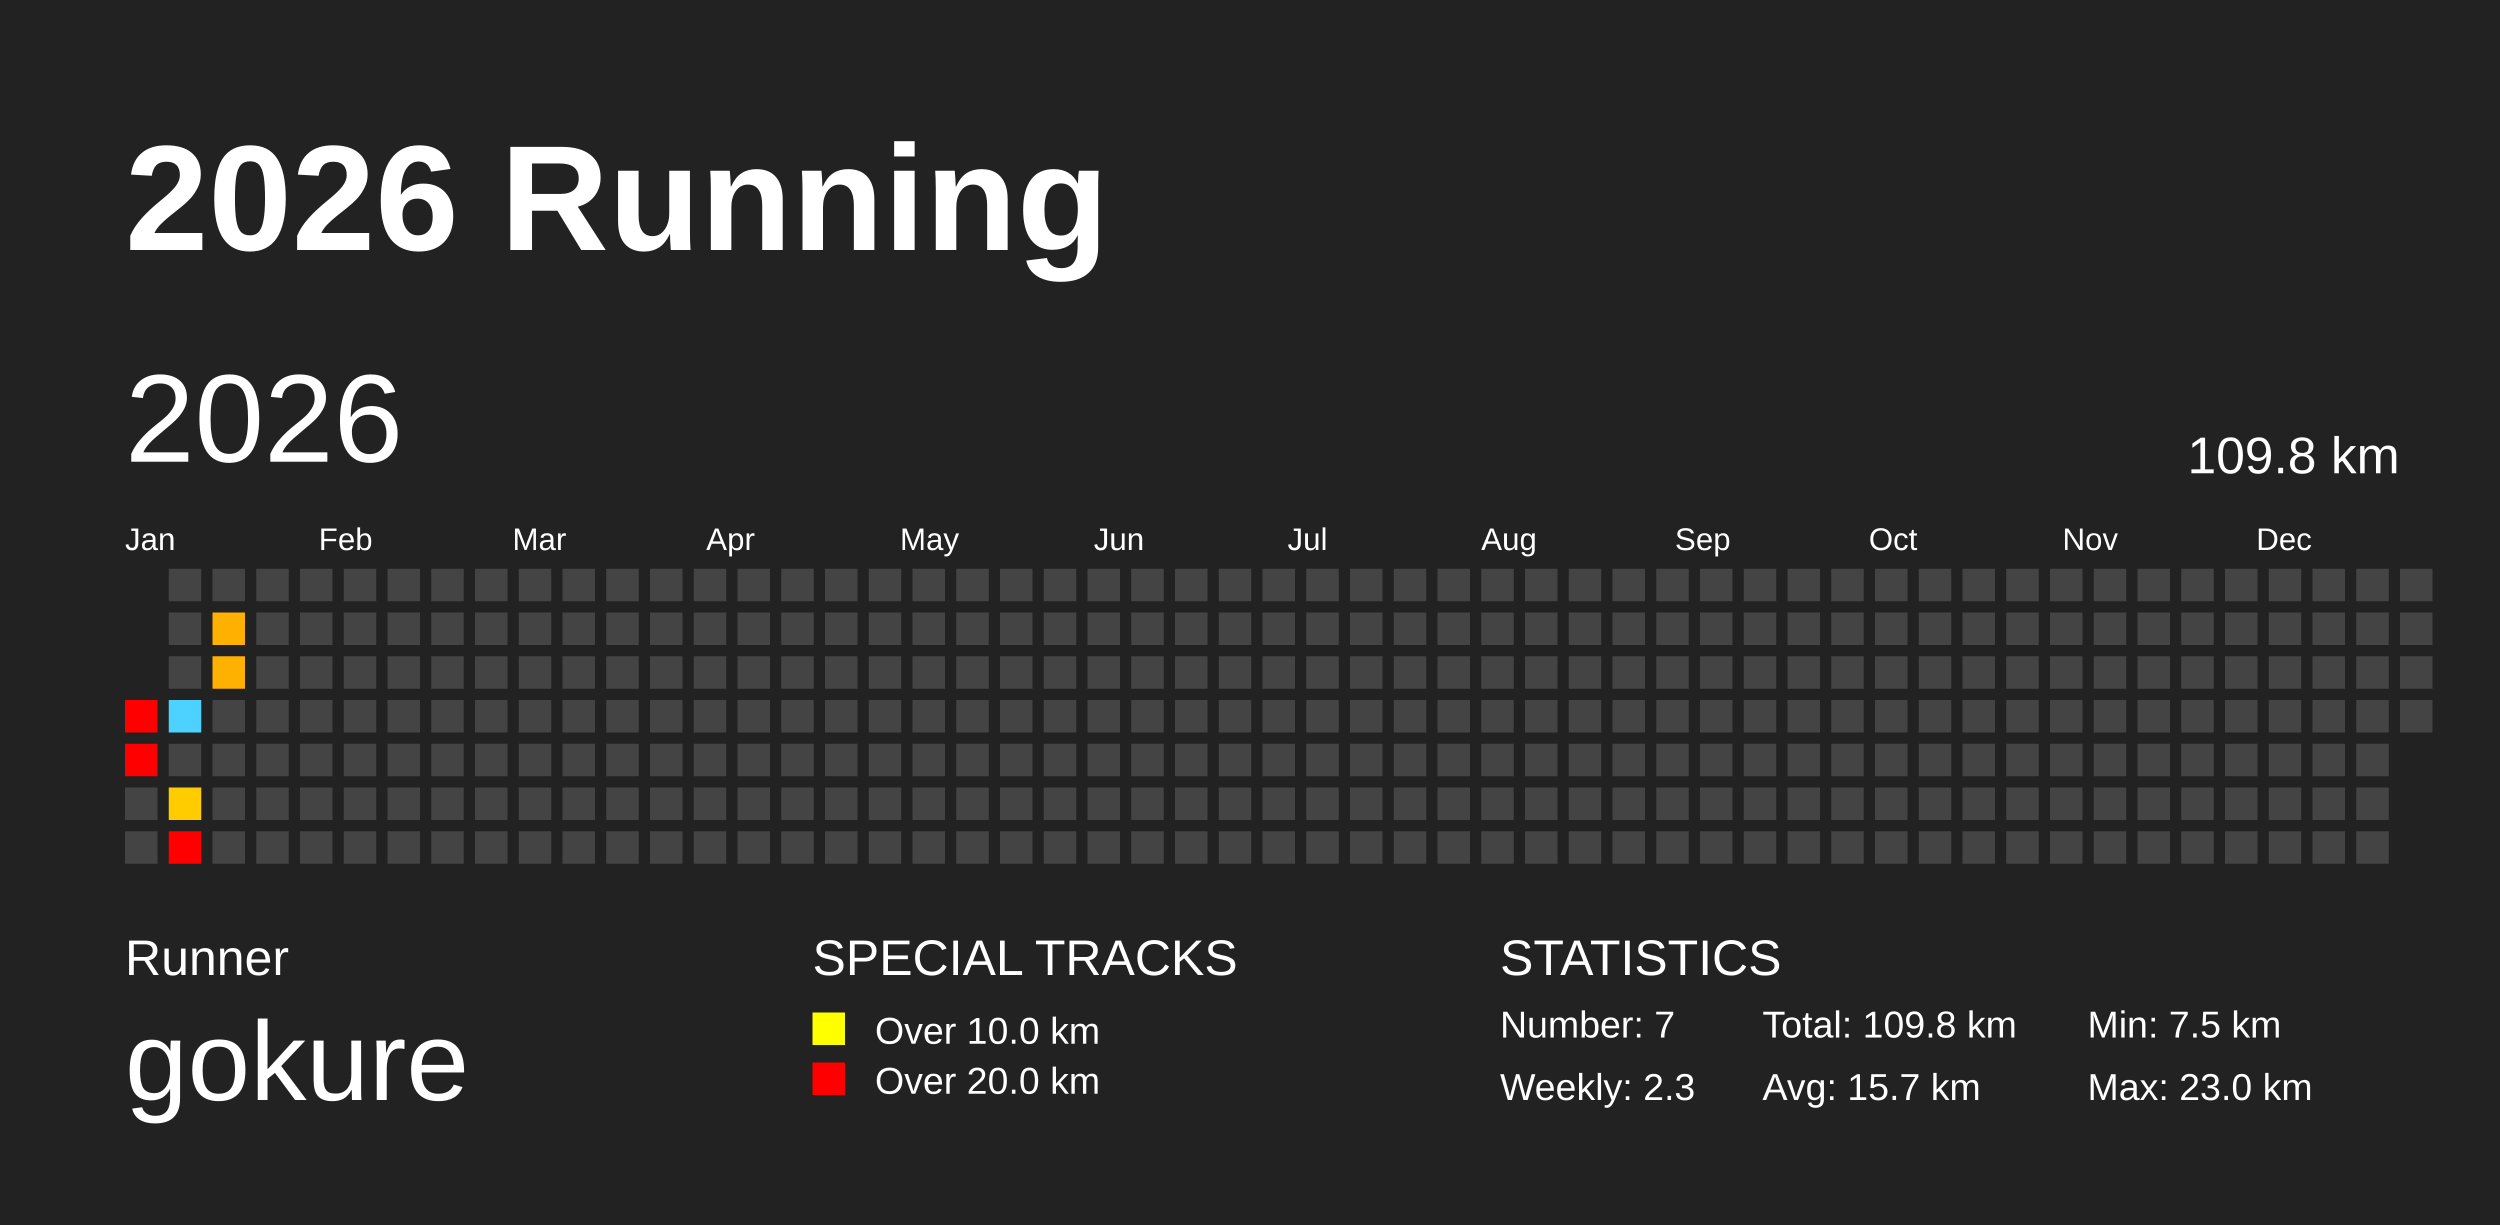
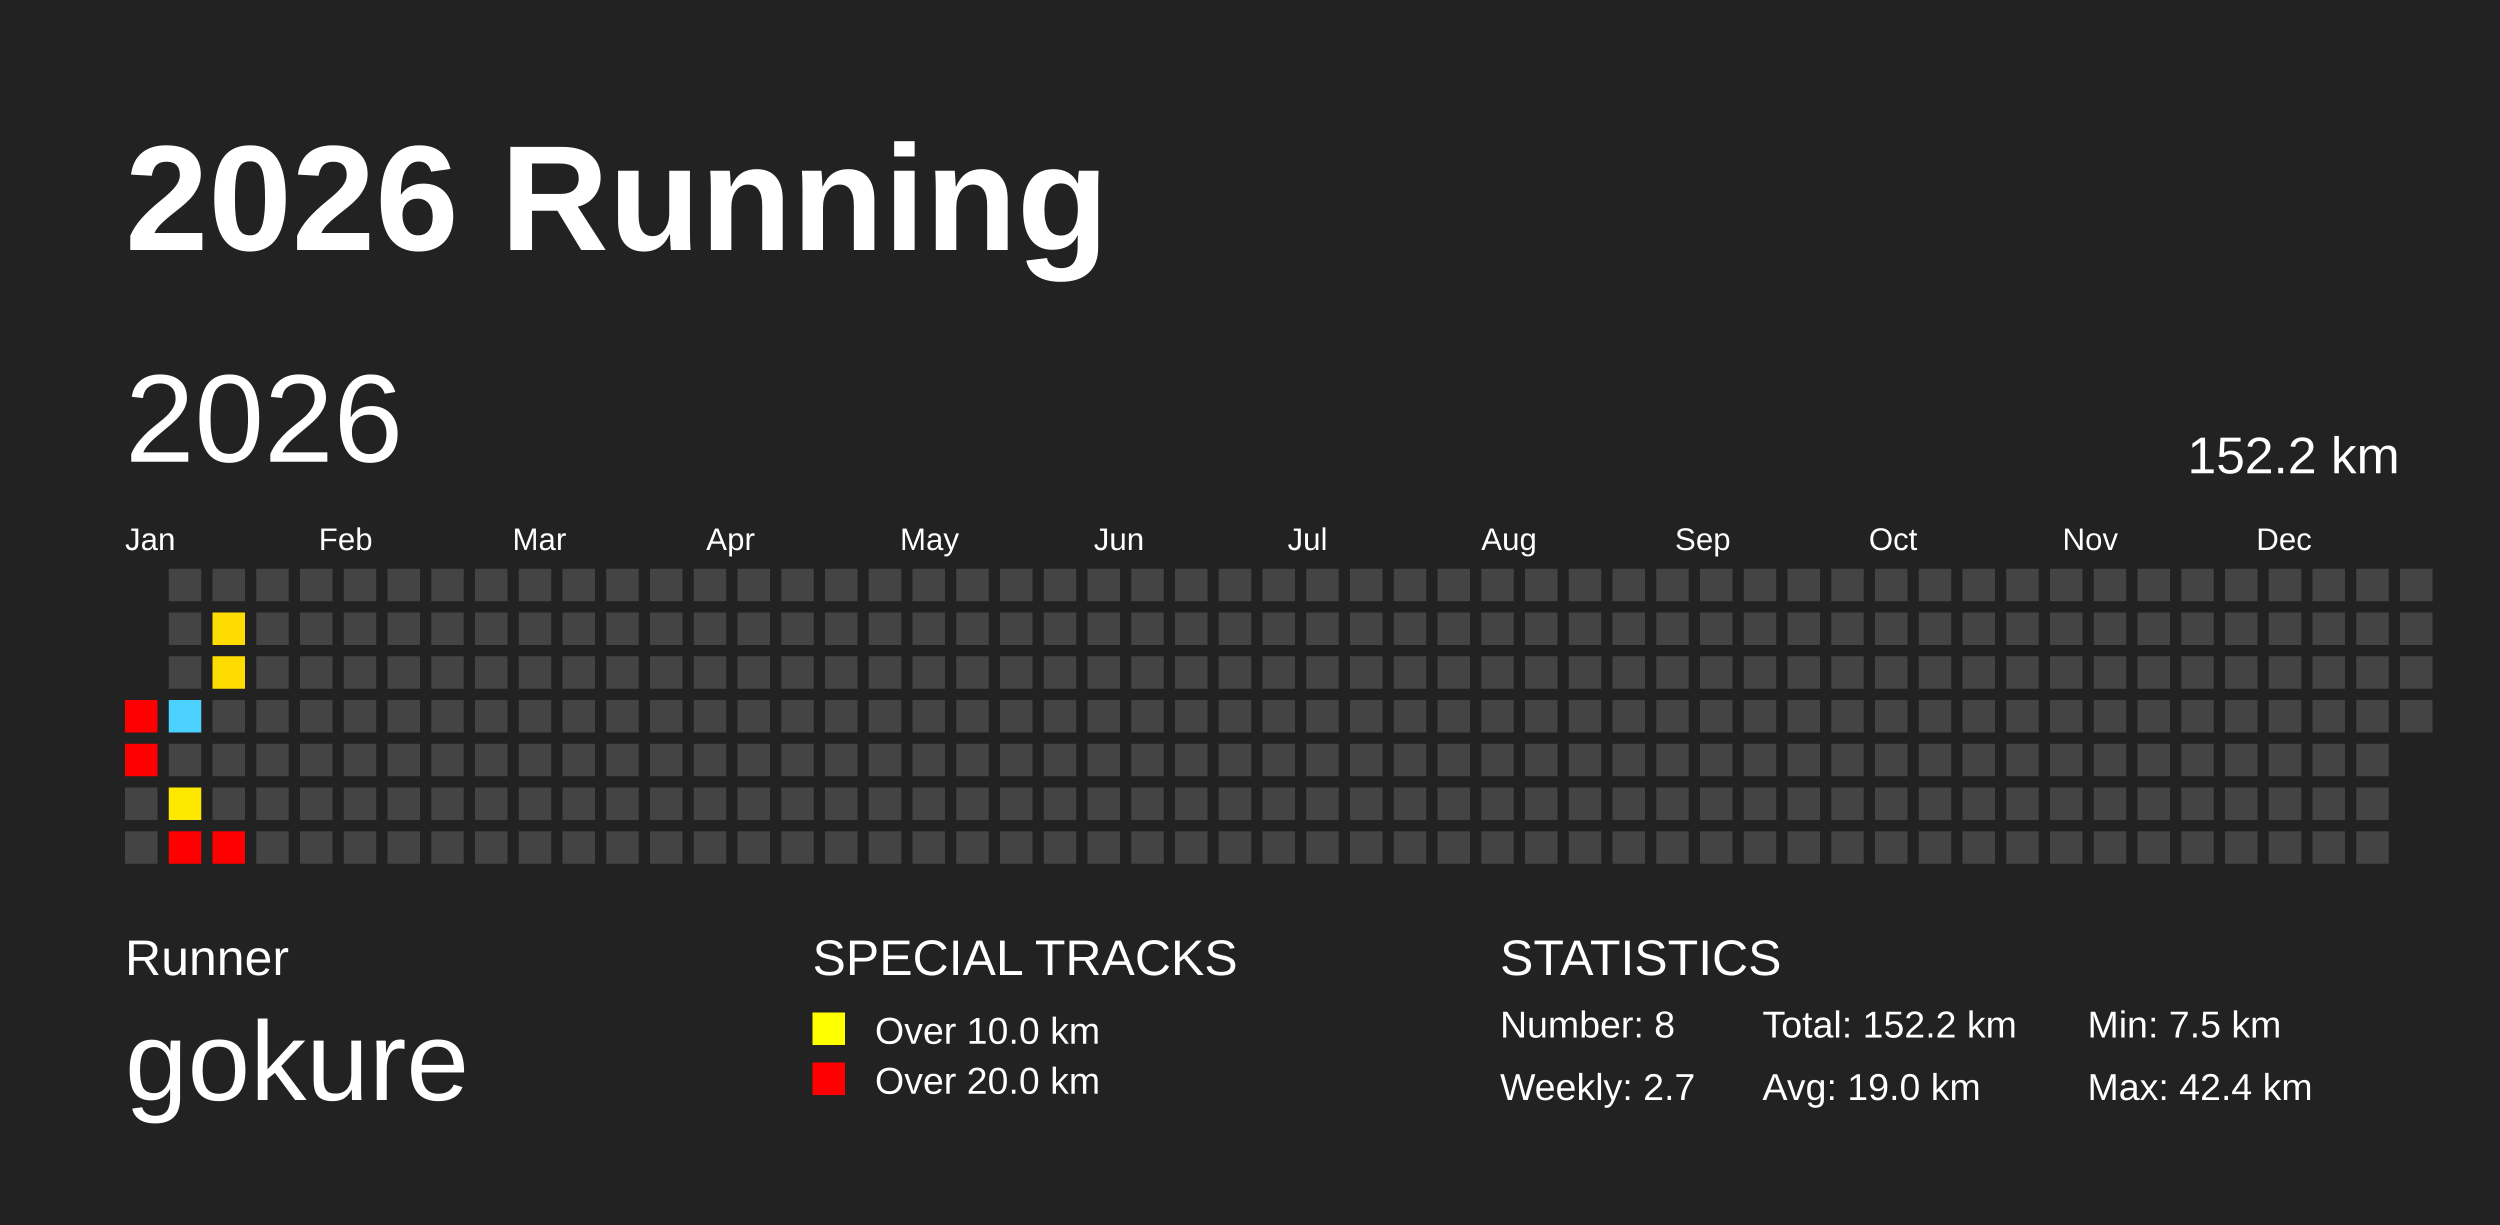
<svg xmlns="http://www.w3.org/2000/svg" baseProfile="full" height="98mm" version="1.1" viewBox="0,0,200,98" width="200mm">
  <defs />
  <rect fill="#222222" height="98" width="200" x="0" y="0" />
  <text fill="#FFFFFF" style="font-size:12px; font-family:Arial; font-weight:bold;" x="10" y="20">2026 Running</text>
  <text fill="#FFFFFF" style="font-size:4px; font-family:Arial" x="10" y="78">Runner</text>
  <text fill="#FFFFFF" style="font-size:9px; font-family:Arial" x="10" y="88">gokure</text>
  <text fill="#FFFFFF" style="font-size:4px; font-family:Arial" x="65" y="78">SPECIAL TRACKS</text>
  <rect fill="yellow" height="2.6" width="2.6" x="65" y="81" />
  <text fill="#FFFFFF" style="font-size:3px; font-family:Arial" x="70" y="83.5">Over 10.0 km</text>
  <rect fill="red" height="2.6" width="2.6" x="65" y="85" />
  <text fill="#FFFFFF" style="font-size:3px; font-family:Arial" x="70" y="87.5">Over 20.0 km</text>
  <text fill="#FFFFFF" style="font-size:4px; font-family:Arial" x="120" y="78">STATISTICS</text>
-   <text fill="#FFFFFF" style="font-size:3px; font-family:Arial" x="120" y="83">Number: 7</text>
-   <text fill="#FFFFFF" style="font-size:3px; font-family:Arial" x="120" y="88">Weekly: 2.3</text>
-   <text fill="#FFFFFF" style="font-size:3px; font-family:Arial" x="141" y="83">Total: 109.8 km</text>
-   <text fill="#FFFFFF" style="font-size:3px; font-family:Arial" x="141" y="88">Avg: 15.7 km</text>
+   <text fill="#FFFFFF" style="font-size:3px; font-family:Arial" x="120" y="83">Number: 8</text>
+   <text fill="#FFFFFF" style="font-size:3px; font-family:Arial" x="120" y="88">Weekly: 2.7</text>
+   <text fill="#FFFFFF" style="font-size:3px; font-family:Arial" x="141" y="83">Total: 152.2 km</text>
+   <text fill="#FFFFFF" style="font-size:3px; font-family:Arial" x="141" y="88">Avg: 19.0 km</text>
  <text fill="#FFFFFF" style="font-size:3px; font-family:Arial" x="167" y="83">Min: 7.5 km</text>
-   <text fill="#FFFFFF" style="font-size:3px; font-family:Arial" x="167" y="88">Max: 23.0 km</text>
+   <text fill="#FFFFFF" style="font-size:3px; font-family:Arial" x="167" y="88">Max: 42.4 km</text>
  <text dominant-baseline="hanging" fill="#FFFFFF" style="font-size:10.0px; font-family:Arial;" x="10" y="30">2026</text>
-   <text dominant-baseline="hanging" fill="#FFFFFF" style="font-size:4.125px; font-family:Arial;" x="175" y="35">109.8 km</text>
+   <text dominant-baseline="hanging" fill="#FFFFFF" style="font-size:4.125px; font-family:Arial;" x="175" y="35">152.2 km</text>
  <text fill="#FFFFFF" style="font-size:2.5px; font-family:Arial" x="10.0" y="44">Jan</text>
  <text fill="#FFFFFF" style="font-size:2.5px; font-family:Arial" x="25.5" y="44">Feb</text>
  <text fill="#FFFFFF" style="font-size:2.5px; font-family:Arial" x="41.0" y="44">Mar</text>
  <text fill="#FFFFFF" style="font-size:2.5px; font-family:Arial" x="56.5" y="44">Apr</text>
  <text fill="#FFFFFF" style="font-size:2.5px; font-family:Arial" x="72.0" y="44">May</text>
  <text fill="#FFFFFF" style="font-size:2.5px; font-family:Arial" x="87.5" y="44">Jun</text>
  <text fill="#FFFFFF" style="font-size:2.5px; font-family:Arial" x="103.0" y="44">Jul</text>
  <text fill="#FFFFFF" style="font-size:2.5px; font-family:Arial" x="118.5" y="44">Aug</text>
  <text fill="#FFFFFF" style="font-size:2.5px; font-family:Arial" x="134.0" y="44">Sep</text>
  <text fill="#FFFFFF" style="font-size:2.5px; font-family:Arial" x="149.5" y="44">Oct</text>
  <text fill="#FFFFFF" style="font-size:2.5px; font-family:Arial" x="165.0" y="44">Nov</text>
  <text fill="#FFFFFF" style="font-size:2.5px; font-family:Arial" x="180.5" y="44">Dec</text>
  <rect fill="red" height="2.6" width="2.6" x="10.0" y="56.0" />
  <rect fill="red" height="2.6" width="2.6" x="10.0" y="59.5" />
  <rect fill="#444444" height="2.6" width="2.6" x="10.0" y="63.0" />
  <rect fill="#444444" height="2.6" width="2.6" x="10.0" y="66.5" />
  <rect fill="#444444" height="2.6" width="2.6" x="13.5" y="45.5" />
  <rect fill="#444444" height="2.6" width="2.6" x="13.5" y="49.0" />
  <rect fill="#444444" height="2.6" width="2.6" x="13.5" y="52.5" />
  <rect fill="#4dd2ff" height="2.6" width="2.6" x="13.5" y="56.0" />
  <rect fill="#444444" height="2.6" width="2.6" x="13.5" y="59.5" />
-   <rect fill="#ffcc00" height="2.6" width="2.6" x="13.5" y="63.0" />
+   <rect fill="#ffe800" height="2.6" width="2.6" x="13.5" y="63.0" />
  <rect fill="red" height="2.6" width="2.6" x="13.5" y="66.5" />
  <rect fill="#444444" height="2.6" width="2.6" x="17.0" y="45.5" />
-   <rect fill="#ffb000" height="2.6" width="2.6" x="17.0" y="49.0" />
-   <rect fill="#ffb000" height="2.6" width="2.6" x="17.0" y="52.5" />
+   <rect fill="#ffdc00" height="2.6" width="2.6" x="17.0" y="49.0" />
+   <rect fill="#ffdc00" height="2.6" width="2.6" x="17.0" y="52.5" />
  <rect fill="#444444" height="2.6" width="2.6" x="17.0" y="56.0" />
  <rect fill="#444444" height="2.6" width="2.6" x="17.0" y="59.5" />
  <rect fill="#444444" height="2.6" width="2.6" x="17.0" y="63.0" />
-   <rect fill="#444444" height="2.6" width="2.6" x="17.0" y="66.5" />
+   <rect fill="red" height="2.6" width="2.6" x="17.0" y="66.5" />
  <rect fill="#444444" height="2.6" width="2.6" x="20.5" y="45.5" />
  <rect fill="#444444" height="2.6" width="2.6" x="20.5" y="49.0" />
  <rect fill="#444444" height="2.6" width="2.6" x="20.5" y="52.5" />
  <rect fill="#444444" height="2.6" width="2.6" x="20.5" y="56.0" />
  <rect fill="#444444" height="2.6" width="2.6" x="20.5" y="59.5" />
  <rect fill="#444444" height="2.6" width="2.6" x="20.5" y="63.0" />
  <rect fill="#444444" height="2.6" width="2.6" x="20.5" y="66.5" />
  <rect fill="#444444" height="2.6" width="2.6" x="24.0" y="45.5" />
  <rect fill="#444444" height="2.6" width="2.6" x="24.0" y="49.0" />
  <rect fill="#444444" height="2.6" width="2.6" x="24.0" y="52.5" />
  <rect fill="#444444" height="2.6" width="2.6" x="24.0" y="56.0" />
  <rect fill="#444444" height="2.6" width="2.6" x="24.0" y="59.5" />
  <rect fill="#444444" height="2.6" width="2.6" x="24.0" y="63.0" />
  <rect fill="#444444" height="2.6" width="2.6" x="24.0" y="66.5" />
  <rect fill="#444444" height="2.6" width="2.6" x="27.5" y="45.5" />
  <rect fill="#444444" height="2.6" width="2.6" x="27.5" y="49.0" />
  <rect fill="#444444" height="2.6" width="2.6" x="27.5" y="52.5" />
  <rect fill="#444444" height="2.6" width="2.6" x="27.5" y="56.0" />
  <rect fill="#444444" height="2.6" width="2.6" x="27.5" y="59.5" />
  <rect fill="#444444" height="2.6" width="2.6" x="27.5" y="63.0" />
  <rect fill="#444444" height="2.6" width="2.6" x="27.5" y="66.5" />
  <rect fill="#444444" height="2.6" width="2.6" x="31.0" y="45.5" />
  <rect fill="#444444" height="2.6" width="2.6" x="31.0" y="49.0" />
  <rect fill="#444444" height="2.6" width="2.6" x="31.0" y="52.5" />
  <rect fill="#444444" height="2.6" width="2.6" x="31.0" y="56.0" />
  <rect fill="#444444" height="2.6" width="2.6" x="31.0" y="59.5" />
  <rect fill="#444444" height="2.6" width="2.6" x="31.0" y="63.0" />
  <rect fill="#444444" height="2.6" width="2.6" x="31.0" y="66.5" />
  <rect fill="#444444" height="2.6" width="2.6" x="34.5" y="45.5" />
  <rect fill="#444444" height="2.6" width="2.6" x="34.5" y="49.0" />
  <rect fill="#444444" height="2.6" width="2.6" x="34.5" y="52.5" />
  <rect fill="#444444" height="2.6" width="2.6" x="34.5" y="56.0" />
  <rect fill="#444444" height="2.6" width="2.6" x="34.5" y="59.5" />
  <rect fill="#444444" height="2.6" width="2.6" x="34.5" y="63.0" />
  <rect fill="#444444" height="2.6" width="2.6" x="34.5" y="66.5" />
  <rect fill="#444444" height="2.6" width="2.6" x="38.0" y="45.5" />
  <rect fill="#444444" height="2.6" width="2.6" x="38.0" y="49.0" />
  <rect fill="#444444" height="2.6" width="2.6" x="38.0" y="52.5" />
  <rect fill="#444444" height="2.6" width="2.6" x="38.0" y="56.0" />
  <rect fill="#444444" height="2.6" width="2.6" x="38.0" y="59.5" />
  <rect fill="#444444" height="2.6" width="2.6" x="38.0" y="63.0" />
  <rect fill="#444444" height="2.6" width="2.6" x="38.0" y="66.5" />
  <rect fill="#444444" height="2.6" width="2.6" x="41.5" y="45.5" />
  <rect fill="#444444" height="2.6" width="2.6" x="41.5" y="49.0" />
  <rect fill="#444444" height="2.6" width="2.6" x="41.5" y="52.5" />
  <rect fill="#444444" height="2.6" width="2.6" x="41.5" y="56.0" />
  <rect fill="#444444" height="2.6" width="2.6" x="41.5" y="59.5" />
  <rect fill="#444444" height="2.6" width="2.6" x="41.5" y="63.0" />
  <rect fill="#444444" height="2.6" width="2.6" x="41.5" y="66.5" />
  <rect fill="#444444" height="2.6" width="2.6" x="45.0" y="45.5" />
  <rect fill="#444444" height="2.6" width="2.6" x="45.0" y="49.0" />
  <rect fill="#444444" height="2.6" width="2.6" x="45.0" y="52.5" />
  <rect fill="#444444" height="2.6" width="2.6" x="45.0" y="56.0" />
  <rect fill="#444444" height="2.6" width="2.6" x="45.0" y="59.5" />
  <rect fill="#444444" height="2.6" width="2.6" x="45.0" y="63.0" />
  <rect fill="#444444" height="2.6" width="2.6" x="45.0" y="66.5" />
  <rect fill="#444444" height="2.6" width="2.6" x="48.5" y="45.5" />
  <rect fill="#444444" height="2.6" width="2.6" x="48.5" y="49.0" />
  <rect fill="#444444" height="2.6" width="2.6" x="48.5" y="52.5" />
  <rect fill="#444444" height="2.6" width="2.6" x="48.5" y="56.0" />
  <rect fill="#444444" height="2.6" width="2.6" x="48.5" y="59.5" />
  <rect fill="#444444" height="2.6" width="2.6" x="48.5" y="63.0" />
  <rect fill="#444444" height="2.6" width="2.6" x="48.5" y="66.5" />
  <rect fill="#444444" height="2.6" width="2.6" x="52.0" y="45.5" />
  <rect fill="#444444" height="2.6" width="2.6" x="52.0" y="49.0" />
  <rect fill="#444444" height="2.6" width="2.6" x="52.0" y="52.5" />
  <rect fill="#444444" height="2.6" width="2.6" x="52.0" y="56.0" />
  <rect fill="#444444" height="2.6" width="2.6" x="52.0" y="59.5" />
  <rect fill="#444444" height="2.6" width="2.6" x="52.0" y="63.0" />
  <rect fill="#444444" height="2.6" width="2.6" x="52.0" y="66.5" />
  <rect fill="#444444" height="2.6" width="2.6" x="55.5" y="45.5" />
  <rect fill="#444444" height="2.6" width="2.6" x="55.5" y="49.0" />
  <rect fill="#444444" height="2.6" width="2.6" x="55.5" y="52.5" />
  <rect fill="#444444" height="2.6" width="2.6" x="55.5" y="56.0" />
  <rect fill="#444444" height="2.6" width="2.6" x="55.5" y="59.5" />
  <rect fill="#444444" height="2.6" width="2.6" x="55.5" y="63.0" />
  <rect fill="#444444" height="2.6" width="2.6" x="55.5" y="66.5" />
  <rect fill="#444444" height="2.6" width="2.6" x="59.0" y="45.5" />
  <rect fill="#444444" height="2.6" width="2.6" x="59.0" y="49.0" />
  <rect fill="#444444" height="2.6" width="2.6" x="59.0" y="52.5" />
  <rect fill="#444444" height="2.6" width="2.6" x="59.0" y="56.0" />
  <rect fill="#444444" height="2.6" width="2.6" x="59.0" y="59.5" />
  <rect fill="#444444" height="2.6" width="2.6" x="59.0" y="63.0" />
  <rect fill="#444444" height="2.6" width="2.6" x="59.0" y="66.5" />
  <rect fill="#444444" height="2.6" width="2.6" x="62.5" y="45.5" />
  <rect fill="#444444" height="2.6" width="2.6" x="62.5" y="49.0" />
  <rect fill="#444444" height="2.6" width="2.6" x="62.5" y="52.5" />
  <rect fill="#444444" height="2.6" width="2.6" x="62.5" y="56.0" />
  <rect fill="#444444" height="2.6" width="2.6" x="62.5" y="59.5" />
  <rect fill="#444444" height="2.6" width="2.6" x="62.5" y="63.0" />
  <rect fill="#444444" height="2.6" width="2.6" x="62.5" y="66.5" />
  <rect fill="#444444" height="2.6" width="2.6" x="66.0" y="45.5" />
  <rect fill="#444444" height="2.6" width="2.6" x="66.0" y="49.0" />
  <rect fill="#444444" height="2.6" width="2.6" x="66.0" y="52.5" />
  <rect fill="#444444" height="2.6" width="2.6" x="66.0" y="56.0" />
  <rect fill="#444444" height="2.6" width="2.6" x="66.0" y="59.5" />
  <rect fill="#444444" height="2.6" width="2.6" x="66.0" y="63.0" />
  <rect fill="#444444" height="2.6" width="2.6" x="66.0" y="66.5" />
  <rect fill="#444444" height="2.6" width="2.6" x="69.5" y="45.5" />
  <rect fill="#444444" height="2.6" width="2.6" x="69.5" y="49.0" />
  <rect fill="#444444" height="2.6" width="2.6" x="69.5" y="52.5" />
  <rect fill="#444444" height="2.6" width="2.6" x="69.5" y="56.0" />
  <rect fill="#444444" height="2.6" width="2.6" x="69.5" y="59.5" />
  <rect fill="#444444" height="2.6" width="2.6" x="69.5" y="63.0" />
  <rect fill="#444444" height="2.6" width="2.6" x="69.5" y="66.5" />
  <rect fill="#444444" height="2.6" width="2.6" x="73.0" y="45.5" />
  <rect fill="#444444" height="2.6" width="2.6" x="73.0" y="49.0" />
  <rect fill="#444444" height="2.6" width="2.6" x="73.0" y="52.5" />
  <rect fill="#444444" height="2.6" width="2.6" x="73.0" y="56.0" />
  <rect fill="#444444" height="2.6" width="2.6" x="73.0" y="59.5" />
  <rect fill="#444444" height="2.6" width="2.6" x="73.0" y="63.0" />
  <rect fill="#444444" height="2.6" width="2.6" x="73.0" y="66.5" />
  <rect fill="#444444" height="2.6" width="2.6" x="76.5" y="45.5" />
  <rect fill="#444444" height="2.6" width="2.6" x="76.5" y="49.0" />
  <rect fill="#444444" height="2.6" width="2.6" x="76.5" y="52.5" />
  <rect fill="#444444" height="2.6" width="2.6" x="76.5" y="56.0" />
  <rect fill="#444444" height="2.6" width="2.6" x="76.5" y="59.5" />
  <rect fill="#444444" height="2.6" width="2.6" x="76.5" y="63.0" />
  <rect fill="#444444" height="2.6" width="2.6" x="76.5" y="66.5" />
  <rect fill="#444444" height="2.6" width="2.6" x="80.0" y="45.5" />
  <rect fill="#444444" height="2.6" width="2.6" x="80.0" y="49.0" />
  <rect fill="#444444" height="2.6" width="2.6" x="80.0" y="52.5" />
  <rect fill="#444444" height="2.6" width="2.6" x="80.0" y="56.0" />
  <rect fill="#444444" height="2.6" width="2.6" x="80.0" y="59.5" />
  <rect fill="#444444" height="2.6" width="2.6" x="80.0" y="63.0" />
  <rect fill="#444444" height="2.6" width="2.6" x="80.0" y="66.5" />
  <rect fill="#444444" height="2.6" width="2.6" x="83.5" y="45.5" />
  <rect fill="#444444" height="2.6" width="2.6" x="83.5" y="49.0" />
  <rect fill="#444444" height="2.6" width="2.6" x="83.5" y="52.5" />
  <rect fill="#444444" height="2.6" width="2.6" x="83.5" y="56.0" />
  <rect fill="#444444" height="2.6" width="2.6" x="83.5" y="59.5" />
  <rect fill="#444444" height="2.6" width="2.6" x="83.5" y="63.0" />
  <rect fill="#444444" height="2.6" width="2.6" x="83.5" y="66.5" />
  <rect fill="#444444" height="2.6" width="2.6" x="87.0" y="45.5" />
  <rect fill="#444444" height="2.6" width="2.6" x="87.0" y="49.0" />
  <rect fill="#444444" height="2.6" width="2.6" x="87.0" y="52.5" />
  <rect fill="#444444" height="2.6" width="2.6" x="87.0" y="56.0" />
  <rect fill="#444444" height="2.6" width="2.6" x="87.0" y="59.5" />
  <rect fill="#444444" height="2.6" width="2.6" x="87.0" y="63.0" />
  <rect fill="#444444" height="2.6" width="2.6" x="87.0" y="66.5" />
  <rect fill="#444444" height="2.6" width="2.6" x="90.5" y="45.5" />
  <rect fill="#444444" height="2.6" width="2.6" x="90.5" y="49.0" />
  <rect fill="#444444" height="2.6" width="2.6" x="90.5" y="52.5" />
  <rect fill="#444444" height="2.6" width="2.6" x="90.5" y="56.0" />
  <rect fill="#444444" height="2.6" width="2.6" x="90.5" y="59.5" />
  <rect fill="#444444" height="2.6" width="2.6" x="90.5" y="63.0" />
  <rect fill="#444444" height="2.6" width="2.6" x="90.5" y="66.5" />
  <rect fill="#444444" height="2.6" width="2.6" x="94.0" y="45.5" />
  <rect fill="#444444" height="2.6" width="2.6" x="94.0" y="49.0" />
  <rect fill="#444444" height="2.6" width="2.6" x="94.0" y="52.5" />
  <rect fill="#444444" height="2.6" width="2.6" x="94.0" y="56.0" />
  <rect fill="#444444" height="2.6" width="2.6" x="94.0" y="59.5" />
  <rect fill="#444444" height="2.6" width="2.6" x="94.0" y="63.0" />
  <rect fill="#444444" height="2.6" width="2.6" x="94.0" y="66.5" />
  <rect fill="#444444" height="2.6" width="2.6" x="97.5" y="45.5" />
  <rect fill="#444444" height="2.6" width="2.6" x="97.5" y="49.0" />
  <rect fill="#444444" height="2.6" width="2.6" x="97.5" y="52.5" />
  <rect fill="#444444" height="2.6" width="2.6" x="97.5" y="56.0" />
  <rect fill="#444444" height="2.6" width="2.6" x="97.5" y="59.5" />
  <rect fill="#444444" height="2.6" width="2.6" x="97.5" y="63.0" />
  <rect fill="#444444" height="2.6" width="2.6" x="97.5" y="66.5" />
  <rect fill="#444444" height="2.6" width="2.6" x="101.0" y="45.5" />
  <rect fill="#444444" height="2.6" width="2.6" x="101.0" y="49.0" />
  <rect fill="#444444" height="2.6" width="2.6" x="101.0" y="52.5" />
  <rect fill="#444444" height="2.6" width="2.6" x="101.0" y="56.0" />
  <rect fill="#444444" height="2.6" width="2.6" x="101.0" y="59.5" />
  <rect fill="#444444" height="2.6" width="2.6" x="101.0" y="63.0" />
  <rect fill="#444444" height="2.6" width="2.6" x="101.0" y="66.5" />
  <rect fill="#444444" height="2.6" width="2.6" x="104.5" y="45.5" />
  <rect fill="#444444" height="2.6" width="2.6" x="104.5" y="49.0" />
  <rect fill="#444444" height="2.6" width="2.6" x="104.5" y="52.5" />
  <rect fill="#444444" height="2.6" width="2.6" x="104.5" y="56.0" />
  <rect fill="#444444" height="2.6" width="2.6" x="104.5" y="59.5" />
  <rect fill="#444444" height="2.6" width="2.6" x="104.5" y="63.0" />
  <rect fill="#444444" height="2.6" width="2.6" x="104.5" y="66.5" />
  <rect fill="#444444" height="2.6" width="2.6" x="108.0" y="45.5" />
  <rect fill="#444444" height="2.6" width="2.6" x="108.0" y="49.0" />
  <rect fill="#444444" height="2.6" width="2.6" x="108.0" y="52.5" />
  <rect fill="#444444" height="2.6" width="2.6" x="108.0" y="56.0" />
  <rect fill="#444444" height="2.6" width="2.6" x="108.0" y="59.5" />
  <rect fill="#444444" height="2.6" width="2.6" x="108.0" y="63.0" />
  <rect fill="#444444" height="2.6" width="2.6" x="108.0" y="66.5" />
  <rect fill="#444444" height="2.6" width="2.6" x="111.5" y="45.5" />
  <rect fill="#444444" height="2.6" width="2.6" x="111.5" y="49.0" />
  <rect fill="#444444" height="2.6" width="2.6" x="111.5" y="52.5" />
  <rect fill="#444444" height="2.6" width="2.6" x="111.5" y="56.0" />
  <rect fill="#444444" height="2.6" width="2.6" x="111.5" y="59.5" />
  <rect fill="#444444" height="2.6" width="2.6" x="111.5" y="63.0" />
  <rect fill="#444444" height="2.6" width="2.6" x="111.5" y="66.5" />
  <rect fill="#444444" height="2.6" width="2.6" x="115.0" y="45.5" />
  <rect fill="#444444" height="2.6" width="2.6" x="115.0" y="49.0" />
  <rect fill="#444444" height="2.6" width="2.6" x="115.0" y="52.5" />
  <rect fill="#444444" height="2.6" width="2.6" x="115.0" y="56.0" />
  <rect fill="#444444" height="2.6" width="2.6" x="115.0" y="59.5" />
  <rect fill="#444444" height="2.6" width="2.6" x="115.0" y="63.0" />
  <rect fill="#444444" height="2.6" width="2.6" x="115.0" y="66.5" />
  <rect fill="#444444" height="2.6" width="2.6" x="118.5" y="45.5" />
  <rect fill="#444444" height="2.6" width="2.6" x="118.5" y="49.0" />
  <rect fill="#444444" height="2.6" width="2.6" x="118.5" y="52.5" />
  <rect fill="#444444" height="2.6" width="2.6" x="118.5" y="56.0" />
  <rect fill="#444444" height="2.6" width="2.6" x="118.5" y="59.5" />
  <rect fill="#444444" height="2.6" width="2.6" x="118.5" y="63.0" />
  <rect fill="#444444" height="2.6" width="2.6" x="118.5" y="66.5" />
  <rect fill="#444444" height="2.6" width="2.6" x="122.0" y="45.5" />
  <rect fill="#444444" height="2.6" width="2.6" x="122.0" y="49.0" />
  <rect fill="#444444" height="2.6" width="2.6" x="122.0" y="52.5" />
  <rect fill="#444444" height="2.6" width="2.6" x="122.0" y="56.0" />
  <rect fill="#444444" height="2.6" width="2.6" x="122.0" y="59.5" />
  <rect fill="#444444" height="2.6" width="2.6" x="122.0" y="63.0" />
  <rect fill="#444444" height="2.6" width="2.6" x="122.0" y="66.5" />
  <rect fill="#444444" height="2.6" width="2.6" x="125.5" y="45.5" />
  <rect fill="#444444" height="2.6" width="2.6" x="125.5" y="49.0" />
  <rect fill="#444444" height="2.6" width="2.6" x="125.5" y="52.5" />
  <rect fill="#444444" height="2.6" width="2.6" x="125.5" y="56.0" />
  <rect fill="#444444" height="2.6" width="2.6" x="125.5" y="59.5" />
  <rect fill="#444444" height="2.6" width="2.6" x="125.5" y="63.0" />
  <rect fill="#444444" height="2.6" width="2.6" x="125.5" y="66.5" />
  <rect fill="#444444" height="2.6" width="2.6" x="129.0" y="45.5" />
  <rect fill="#444444" height="2.6" width="2.6" x="129.0" y="49.0" />
  <rect fill="#444444" height="2.6" width="2.6" x="129.0" y="52.5" />
  <rect fill="#444444" height="2.6" width="2.6" x="129.0" y="56.0" />
  <rect fill="#444444" height="2.6" width="2.6" x="129.0" y="59.5" />
  <rect fill="#444444" height="2.6" width="2.6" x="129.0" y="63.0" />
  <rect fill="#444444" height="2.6" width="2.6" x="129.0" y="66.5" />
  <rect fill="#444444" height="2.6" width="2.6" x="132.5" y="45.5" />
  <rect fill="#444444" height="2.6" width="2.6" x="132.5" y="49.0" />
  <rect fill="#444444" height="2.6" width="2.6" x="132.5" y="52.5" />
  <rect fill="#444444" height="2.6" width="2.6" x="132.5" y="56.0" />
  <rect fill="#444444" height="2.6" width="2.6" x="132.5" y="59.5" />
  <rect fill="#444444" height="2.6" width="2.6" x="132.5" y="63.0" />
  <rect fill="#444444" height="2.6" width="2.6" x="132.5" y="66.5" />
  <rect fill="#444444" height="2.6" width="2.6" x="136.0" y="45.5" />
  <rect fill="#444444" height="2.6" width="2.6" x="136.0" y="49.0" />
  <rect fill="#444444" height="2.6" width="2.6" x="136.0" y="52.5" />
  <rect fill="#444444" height="2.6" width="2.6" x="136.0" y="56.0" />
  <rect fill="#444444" height="2.6" width="2.6" x="136.0" y="59.5" />
  <rect fill="#444444" height="2.6" width="2.6" x="136.0" y="63.0" />
  <rect fill="#444444" height="2.6" width="2.6" x="136.0" y="66.5" />
  <rect fill="#444444" height="2.6" width="2.6" x="139.5" y="45.5" />
  <rect fill="#444444" height="2.6" width="2.6" x="139.5" y="49.0" />
  <rect fill="#444444" height="2.6" width="2.6" x="139.5" y="52.5" />
  <rect fill="#444444" height="2.6" width="2.6" x="139.5" y="56.0" />
  <rect fill="#444444" height="2.6" width="2.6" x="139.5" y="59.5" />
  <rect fill="#444444" height="2.6" width="2.6" x="139.5" y="63.0" />
  <rect fill="#444444" height="2.6" width="2.6" x="139.5" y="66.5" />
  <rect fill="#444444" height="2.6" width="2.6" x="143.0" y="45.5" />
  <rect fill="#444444" height="2.6" width="2.6" x="143.0" y="49.0" />
  <rect fill="#444444" height="2.6" width="2.6" x="143.0" y="52.5" />
  <rect fill="#444444" height="2.6" width="2.6" x="143.0" y="56.0" />
  <rect fill="#444444" height="2.6" width="2.6" x="143.0" y="59.5" />
  <rect fill="#444444" height="2.6" width="2.6" x="143.0" y="63.0" />
  <rect fill="#444444" height="2.6" width="2.6" x="143.0" y="66.5" />
  <rect fill="#444444" height="2.6" width="2.6" x="146.5" y="45.5" />
  <rect fill="#444444" height="2.6" width="2.6" x="146.5" y="49.0" />
  <rect fill="#444444" height="2.6" width="2.6" x="146.5" y="52.5" />
  <rect fill="#444444" height="2.6" width="2.6" x="146.5" y="56.0" />
  <rect fill="#444444" height="2.6" width="2.6" x="146.5" y="59.5" />
  <rect fill="#444444" height="2.6" width="2.6" x="146.5" y="63.0" />
  <rect fill="#444444" height="2.6" width="2.6" x="146.5" y="66.5" />
  <rect fill="#444444" height="2.6" width="2.6" x="150.0" y="45.5" />
  <rect fill="#444444" height="2.6" width="2.6" x="150.0" y="49.0" />
  <rect fill="#444444" height="2.6" width="2.6" x="150.0" y="52.5" />
  <rect fill="#444444" height="2.6" width="2.6" x="150.0" y="56.0" />
  <rect fill="#444444" height="2.6" width="2.6" x="150.0" y="59.5" />
  <rect fill="#444444" height="2.6" width="2.6" x="150.0" y="63.0" />
  <rect fill="#444444" height="2.6" width="2.6" x="150.0" y="66.5" />
  <rect fill="#444444" height="2.6" width="2.6" x="153.5" y="45.5" />
  <rect fill="#444444" height="2.6" width="2.6" x="153.5" y="49.0" />
  <rect fill="#444444" height="2.6" width="2.6" x="153.5" y="52.5" />
  <rect fill="#444444" height="2.6" width="2.6" x="153.5" y="56.0" />
  <rect fill="#444444" height="2.6" width="2.6" x="153.5" y="59.5" />
  <rect fill="#444444" height="2.6" width="2.6" x="153.5" y="63.0" />
  <rect fill="#444444" height="2.6" width="2.6" x="153.5" y="66.5" />
  <rect fill="#444444" height="2.6" width="2.6" x="157.0" y="45.5" />
  <rect fill="#444444" height="2.6" width="2.6" x="157.0" y="49.0" />
  <rect fill="#444444" height="2.6" width="2.6" x="157.0" y="52.5" />
  <rect fill="#444444" height="2.6" width="2.6" x="157.0" y="56.0" />
  <rect fill="#444444" height="2.6" width="2.6" x="157.0" y="59.5" />
  <rect fill="#444444" height="2.6" width="2.6" x="157.0" y="63.0" />
  <rect fill="#444444" height="2.6" width="2.6" x="157.0" y="66.5" />
  <rect fill="#444444" height="2.6" width="2.6" x="160.5" y="45.5" />
  <rect fill="#444444" height="2.6" width="2.6" x="160.5" y="49.0" />
  <rect fill="#444444" height="2.6" width="2.6" x="160.5" y="52.5" />
  <rect fill="#444444" height="2.6" width="2.6" x="160.5" y="56.0" />
  <rect fill="#444444" height="2.6" width="2.6" x="160.5" y="59.5" />
  <rect fill="#444444" height="2.6" width="2.6" x="160.5" y="63.0" />
  <rect fill="#444444" height="2.6" width="2.6" x="160.5" y="66.5" />
  <rect fill="#444444" height="2.6" width="2.6" x="164.0" y="45.5" />
  <rect fill="#444444" height="2.6" width="2.6" x="164.0" y="49.0" />
  <rect fill="#444444" height="2.6" width="2.6" x="164.0" y="52.5" />
  <rect fill="#444444" height="2.6" width="2.6" x="164.0" y="56.0" />
  <rect fill="#444444" height="2.6" width="2.6" x="164.0" y="59.5" />
  <rect fill="#444444" height="2.6" width="2.6" x="164.0" y="63.0" />
  <rect fill="#444444" height="2.6" width="2.6" x="164.0" y="66.5" />
  <rect fill="#444444" height="2.6" width="2.6" x="167.5" y="45.5" />
  <rect fill="#444444" height="2.6" width="2.6" x="167.5" y="49.0" />
  <rect fill="#444444" height="2.6" width="2.6" x="167.5" y="52.5" />
  <rect fill="#444444" height="2.6" width="2.6" x="167.5" y="56.0" />
  <rect fill="#444444" height="2.6" width="2.6" x="167.5" y="59.5" />
  <rect fill="#444444" height="2.6" width="2.6" x="167.5" y="63.0" />
  <rect fill="#444444" height="2.6" width="2.6" x="167.5" y="66.5" />
  <rect fill="#444444" height="2.6" width="2.6" x="171.0" y="45.5" />
  <rect fill="#444444" height="2.6" width="2.6" x="171.0" y="49.0" />
  <rect fill="#444444" height="2.6" width="2.6" x="171.0" y="52.5" />
  <rect fill="#444444" height="2.6" width="2.6" x="171.0" y="56.0" />
  <rect fill="#444444" height="2.6" width="2.6" x="171.0" y="59.5" />
  <rect fill="#444444" height="2.6" width="2.6" x="171.0" y="63.0" />
  <rect fill="#444444" height="2.6" width="2.6" x="171.0" y="66.5" />
  <rect fill="#444444" height="2.6" width="2.6" x="174.5" y="45.5" />
  <rect fill="#444444" height="2.6" width="2.6" x="174.5" y="49.0" />
  <rect fill="#444444" height="2.6" width="2.6" x="174.5" y="52.5" />
  <rect fill="#444444" height="2.6" width="2.6" x="174.5" y="56.0" />
  <rect fill="#444444" height="2.6" width="2.6" x="174.5" y="59.5" />
  <rect fill="#444444" height="2.6" width="2.6" x="174.5" y="63.0" />
  <rect fill="#444444" height="2.6" width="2.6" x="174.5" y="66.5" />
  <rect fill="#444444" height="2.6" width="2.6" x="178.0" y="45.5" />
  <rect fill="#444444" height="2.6" width="2.6" x="178.0" y="49.0" />
  <rect fill="#444444" height="2.6" width="2.6" x="178.0" y="52.5" />
  <rect fill="#444444" height="2.6" width="2.6" x="178.0" y="56.0" />
  <rect fill="#444444" height="2.6" width="2.6" x="178.0" y="59.5" />
  <rect fill="#444444" height="2.6" width="2.6" x="178.0" y="63.0" />
  <rect fill="#444444" height="2.6" width="2.6" x="178.0" y="66.5" />
  <rect fill="#444444" height="2.6" width="2.6" x="181.5" y="45.5" />
  <rect fill="#444444" height="2.6" width="2.6" x="181.5" y="49.0" />
  <rect fill="#444444" height="2.6" width="2.6" x="181.5" y="52.5" />
  <rect fill="#444444" height="2.6" width="2.6" x="181.5" y="56.0" />
  <rect fill="#444444" height="2.6" width="2.6" x="181.5" y="59.5" />
  <rect fill="#444444" height="2.6" width="2.6" x="181.5" y="63.0" />
  <rect fill="#444444" height="2.6" width="2.6" x="181.5" y="66.5" />
  <rect fill="#444444" height="2.6" width="2.6" x="185.0" y="45.5" />
  <rect fill="#444444" height="2.6" width="2.6" x="185.0" y="49.0" />
  <rect fill="#444444" height="2.6" width="2.6" x="185.0" y="52.5" />
  <rect fill="#444444" height="2.6" width="2.6" x="185.0" y="56.0" />
  <rect fill="#444444" height="2.6" width="2.6" x="185.0" y="59.5" />
  <rect fill="#444444" height="2.6" width="2.6" x="185.0" y="63.0" />
  <rect fill="#444444" height="2.6" width="2.6" x="185.0" y="66.5" />
  <rect fill="#444444" height="2.6" width="2.6" x="188.5" y="45.5" />
  <rect fill="#444444" height="2.6" width="2.6" x="188.5" y="49.0" />
  <rect fill="#444444" height="2.6" width="2.6" x="188.5" y="52.5" />
  <rect fill="#444444" height="2.6" width="2.6" x="188.5" y="56.0" />
  <rect fill="#444444" height="2.6" width="2.6" x="188.5" y="59.5" />
  <rect fill="#444444" height="2.6" width="2.6" x="188.5" y="63.0" />
  <rect fill="#444444" height="2.6" width="2.6" x="188.5" y="66.5" />
  <rect fill="#444444" height="2.6" width="2.6" x="192.0" y="45.5" />
  <rect fill="#444444" height="2.6" width="2.6" x="192.0" y="49.0" />
  <rect fill="#444444" height="2.6" width="2.6" x="192.0" y="52.5" />
  <rect fill="#444444" height="2.6" width="2.6" x="192.0" y="56.0" />
</svg>
